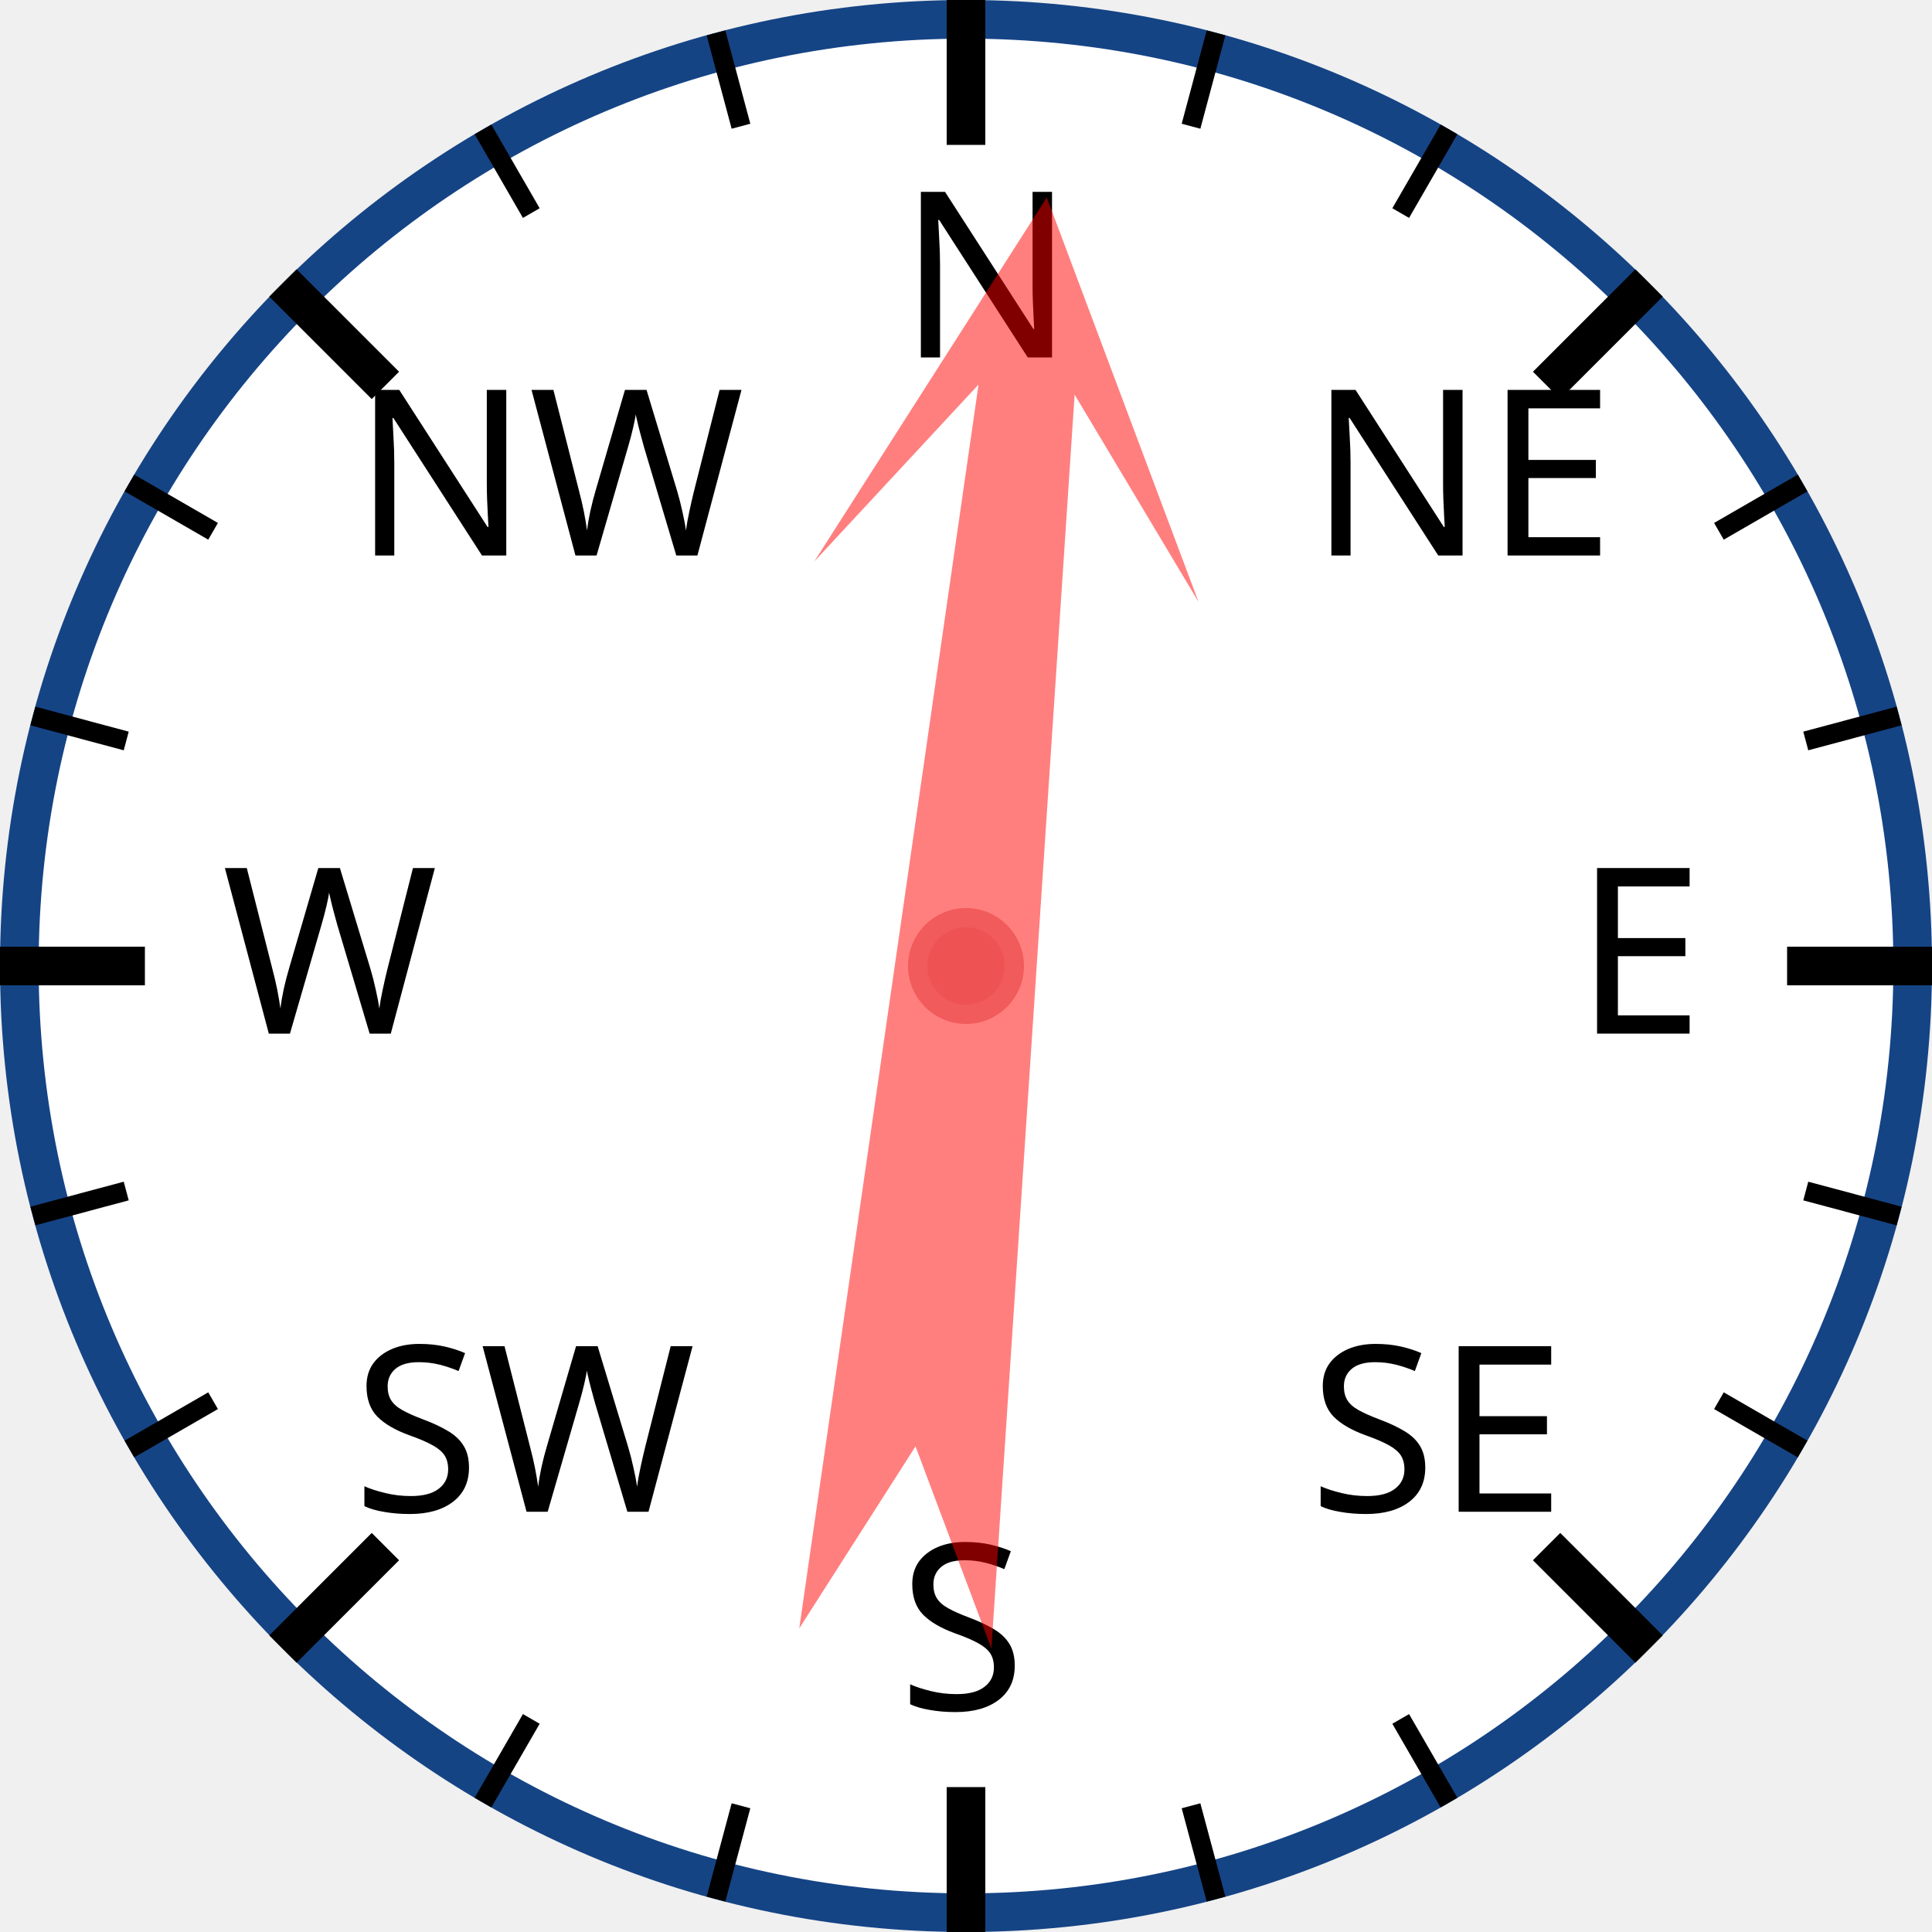
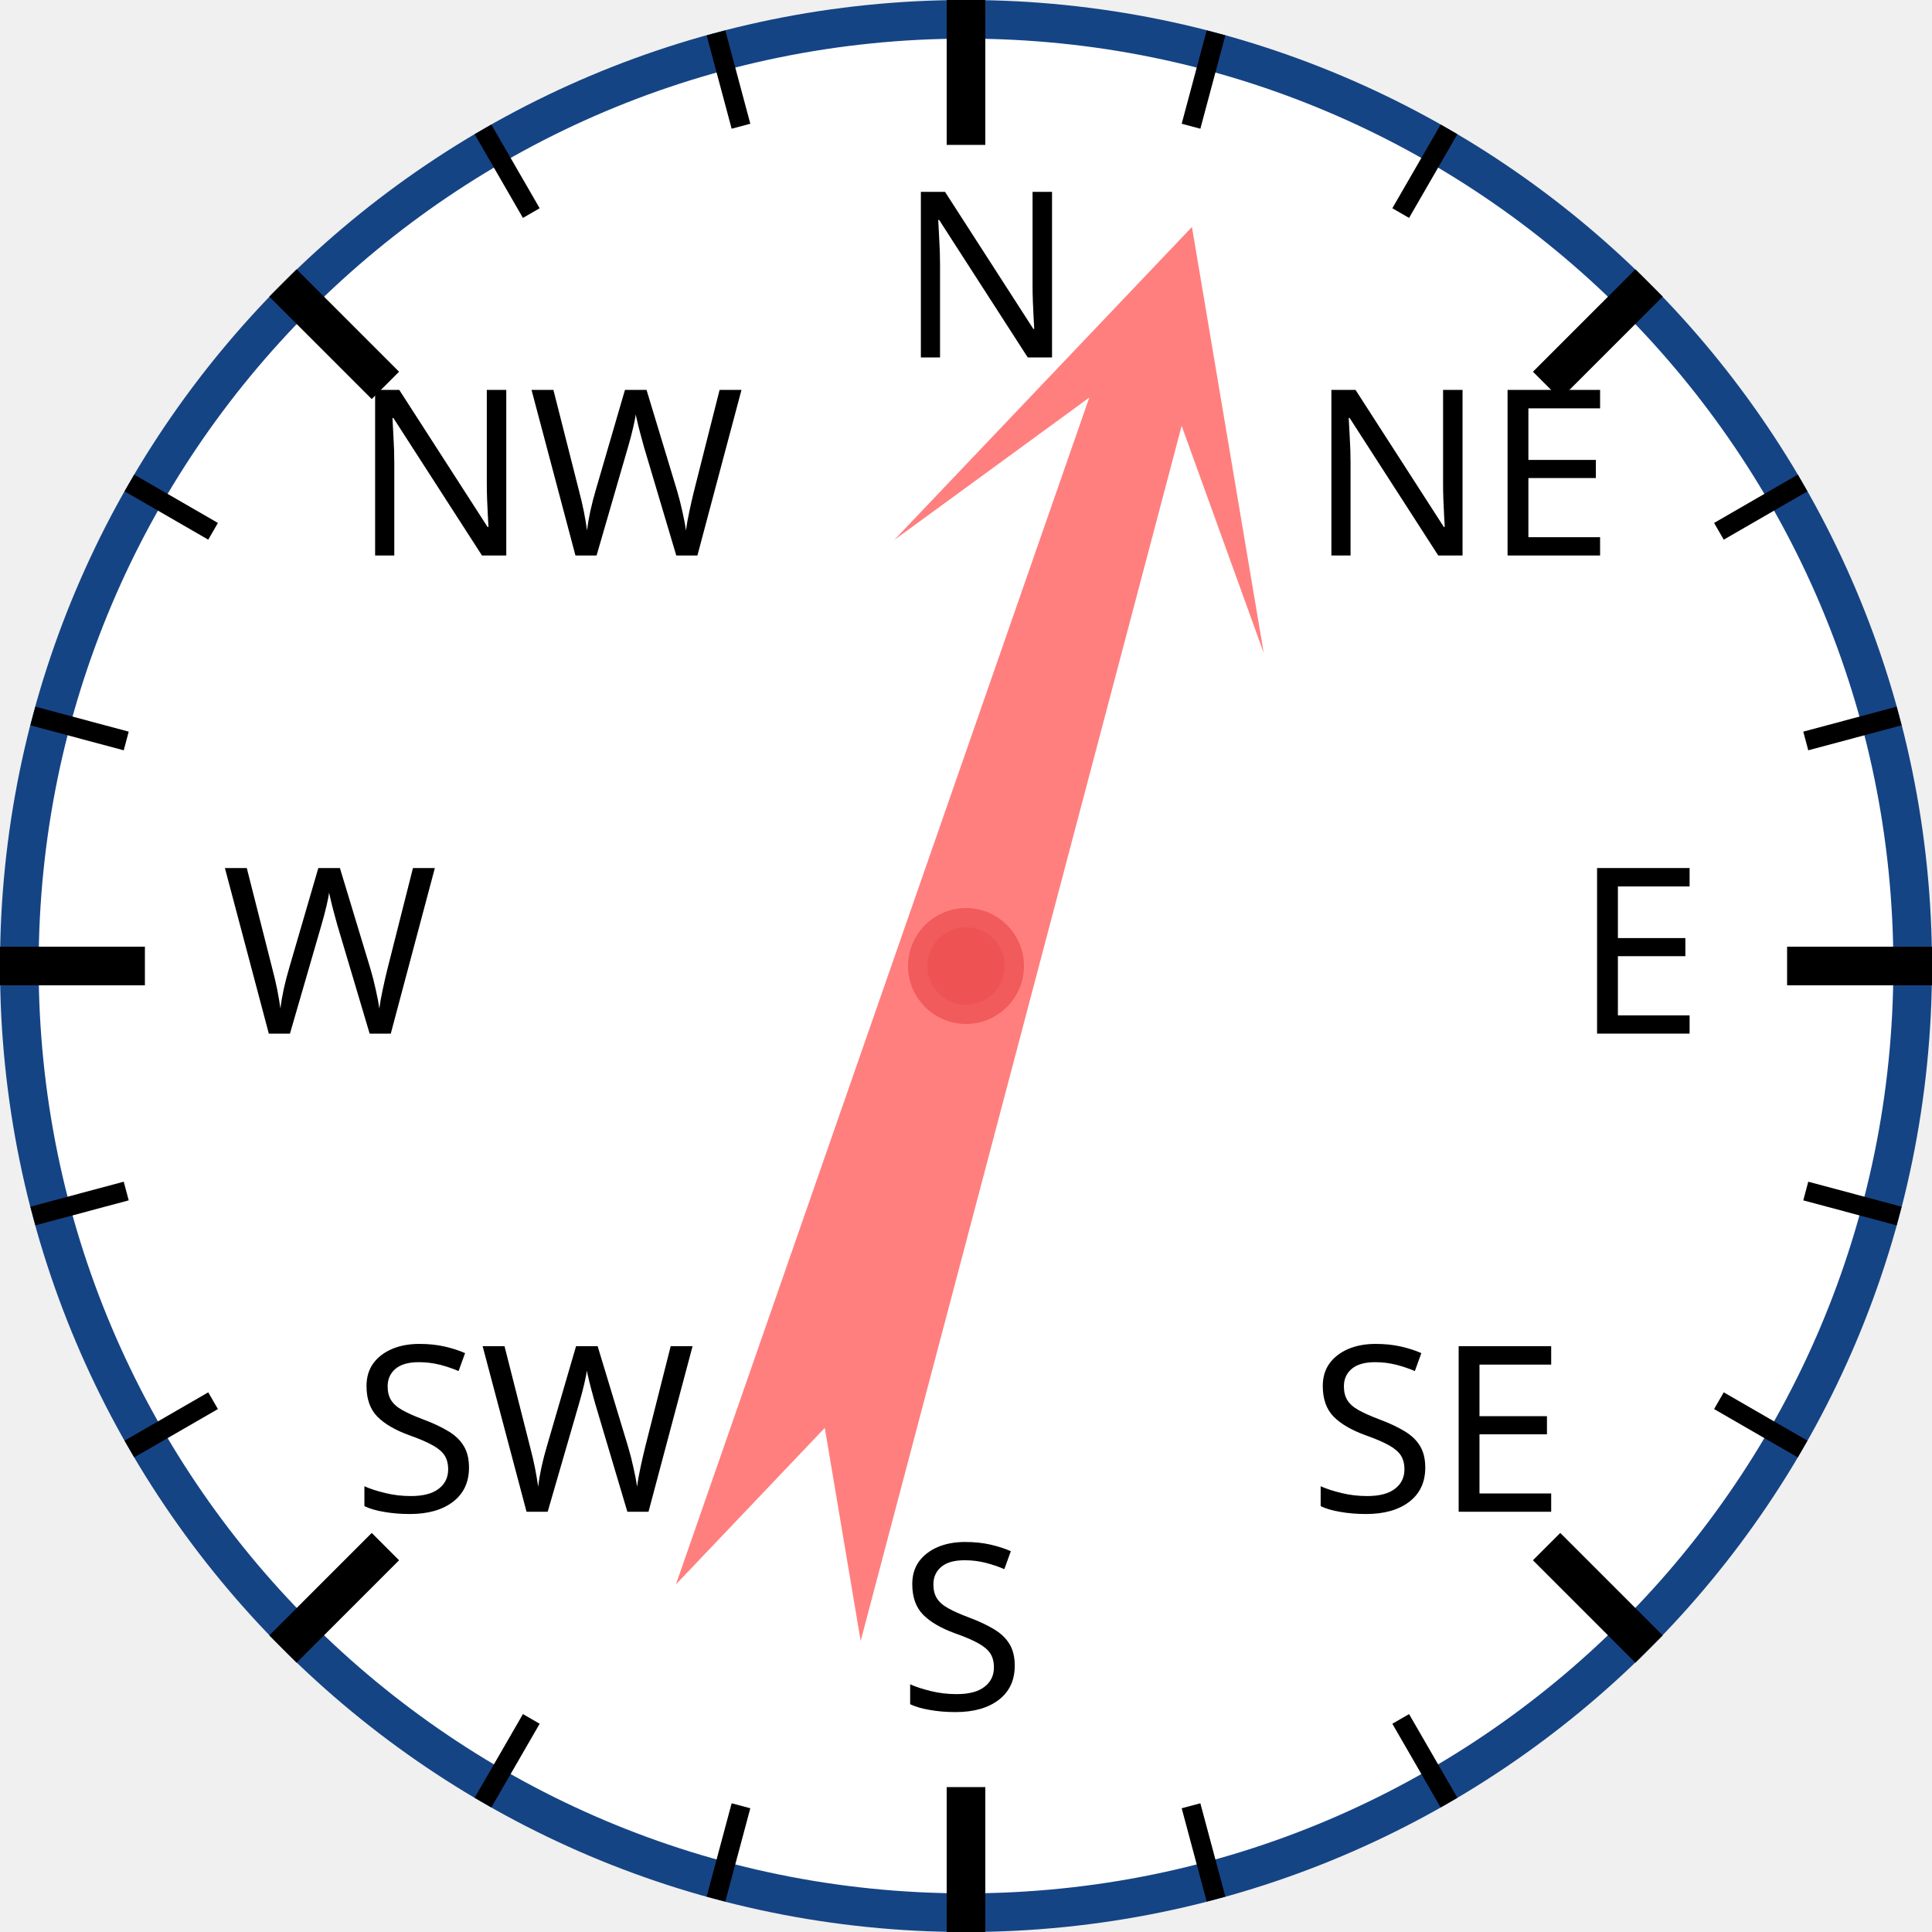
<svg xmlns="http://www.w3.org/2000/svg" width="120px" height="120px" viewBox="0 0 200 200">
  <circle cx="100" cy="100" r="98" style="fill: white; stroke: #154485; stroke-width: 4;" />
  <text x="93.0" y="37.0" style="font-family: sans-serif; font-size: 18pt;">N</text>
  <line x1="100.0" y1="0.0" x2="100.0" y2="15.0" style="stroke: black; stroke-width: 4;" />
  <line x1="74.118" y1="3.407" x2="76.706" y2="13.067" style="stroke: black; stroke-width: 2;" />
  <line x1="50" y1="13.397" x2="55" y2="22.058" style="stroke: black; stroke-width: 2;" />
  <text x="36.503" y="57.503" style="font-family: sans-serif; font-size: 18pt;">NW</text>
  <line x1="29.289" y1="29.289" x2="39.896" y2="39.896" style="stroke: black; stroke-width: 4;" />
  <line x1="13.397" y1="50" x2="22.058" y2="55" style="stroke: black; stroke-width: 2;" />
  <line x1="3.407" y1="74.118" x2="13.067" y2="76.706" style="stroke: black; stroke-width: 2;" />
  <text x="23.0" y="107.0" style="font-family: sans-serif; font-size: 18pt;">W</text>
  <line x1="0.0" y1="100.0" x2="15.0" y2="100.0" style="stroke: black; stroke-width: 4;" />
  <line x1="3.407" y1="125.882" x2="13.067" y2="123.294" style="stroke: black; stroke-width: 2;" />
  <line x1="13.397" y1="150" x2="22.058" y2="145" style="stroke: black; stroke-width: 2;" />
  <text x="36.503" y="156.497" style="font-family: sans-serif; font-size: 18pt;">SW</text>
  <line x1="29.289" y1="170.711" x2="39.896" y2="160.104" style="stroke: black; stroke-width: 4;" />
  <line x1="50" y1="186.603" x2="55" y2="177.942" style="stroke: black; stroke-width: 2;" />
  <line x1="74.118" y1="196.593" x2="76.706" y2="186.933" style="stroke: black; stroke-width: 2;" />
  <text x="93" y="177.0" style="font-family: sans-serif; font-size: 18pt;">S</text>
  <line x1="100" y1="200.0" x2="100" y2="185.0" style="stroke: black; stroke-width: 4;" />
  <line x1="125.882" y1="196.593" x2="123.294" y2="186.933" style="stroke: black; stroke-width: 2;" />
  <line x1="150.0" y1="186.603" x2="145.0" y2="177.942" style="stroke: black; stroke-width: 2;" />
  <text x="135.497" y="156.497" style="font-family: sans-serif; font-size: 18pt;">SE</text>
  <line x1="170.711" y1="170.711" x2="160.104" y2="160.104" style="stroke: black; stroke-width: 4;" />
  <line x1="186.603" y1="150" x2="177.942" y2="145" style="stroke: black; stroke-width: 2;" />
  <line x1="196.593" y1="125.882" x2="186.933" y2="123.294" style="stroke: black; stroke-width: 2;" />
  <text x="163.0" y="107" style="font-family: sans-serif; font-size: 18pt;">E</text>
  <line x1="200.0" y1="100" x2="185.0" y2="100" style="stroke: black; stroke-width: 4;" />
  <line x1="196.593" y1="74.118" x2="186.933" y2="76.706" style="stroke: black; stroke-width: 2;" />
  <line x1="186.603" y1="50" x2="177.942" y2="55" style="stroke: black; stroke-width: 2;" />
  <text x="135.497" y="57.503" style="font-family: sans-serif; font-size: 18pt;">NE</text>
  <line x1="170.711" y1="29.289" x2="160.104" y2="39.896" style="stroke: black; stroke-width: 4;" />
  <line x1="150" y1="13.397" x2="145" y2="22.058" style="stroke: black; stroke-width: 2;" />
  <line x1="125.882" y1="3.407" x2="123.294" y2="13.067" style="stroke: black; stroke-width: 2;" />
-   <polygon points="100 20 120 60 105 40 110 170 100 150 90 170 95 40 80 60" style="fill: red; fill-opacity: 0.5;" transform="rotate(6,100,100)" />
+   <polygon points="100 20 120 60 105 40 110 170 100 150 90 170 95 40 80 60" style="fill: red; fill-opacity: 0.5;" transform="rotate(17,100,100)" />
  <circle cx="100" cy="100" r="5" style="fill: #EE5252; stroke: #F25B5B; stroke-width: 2;" />
</svg>
